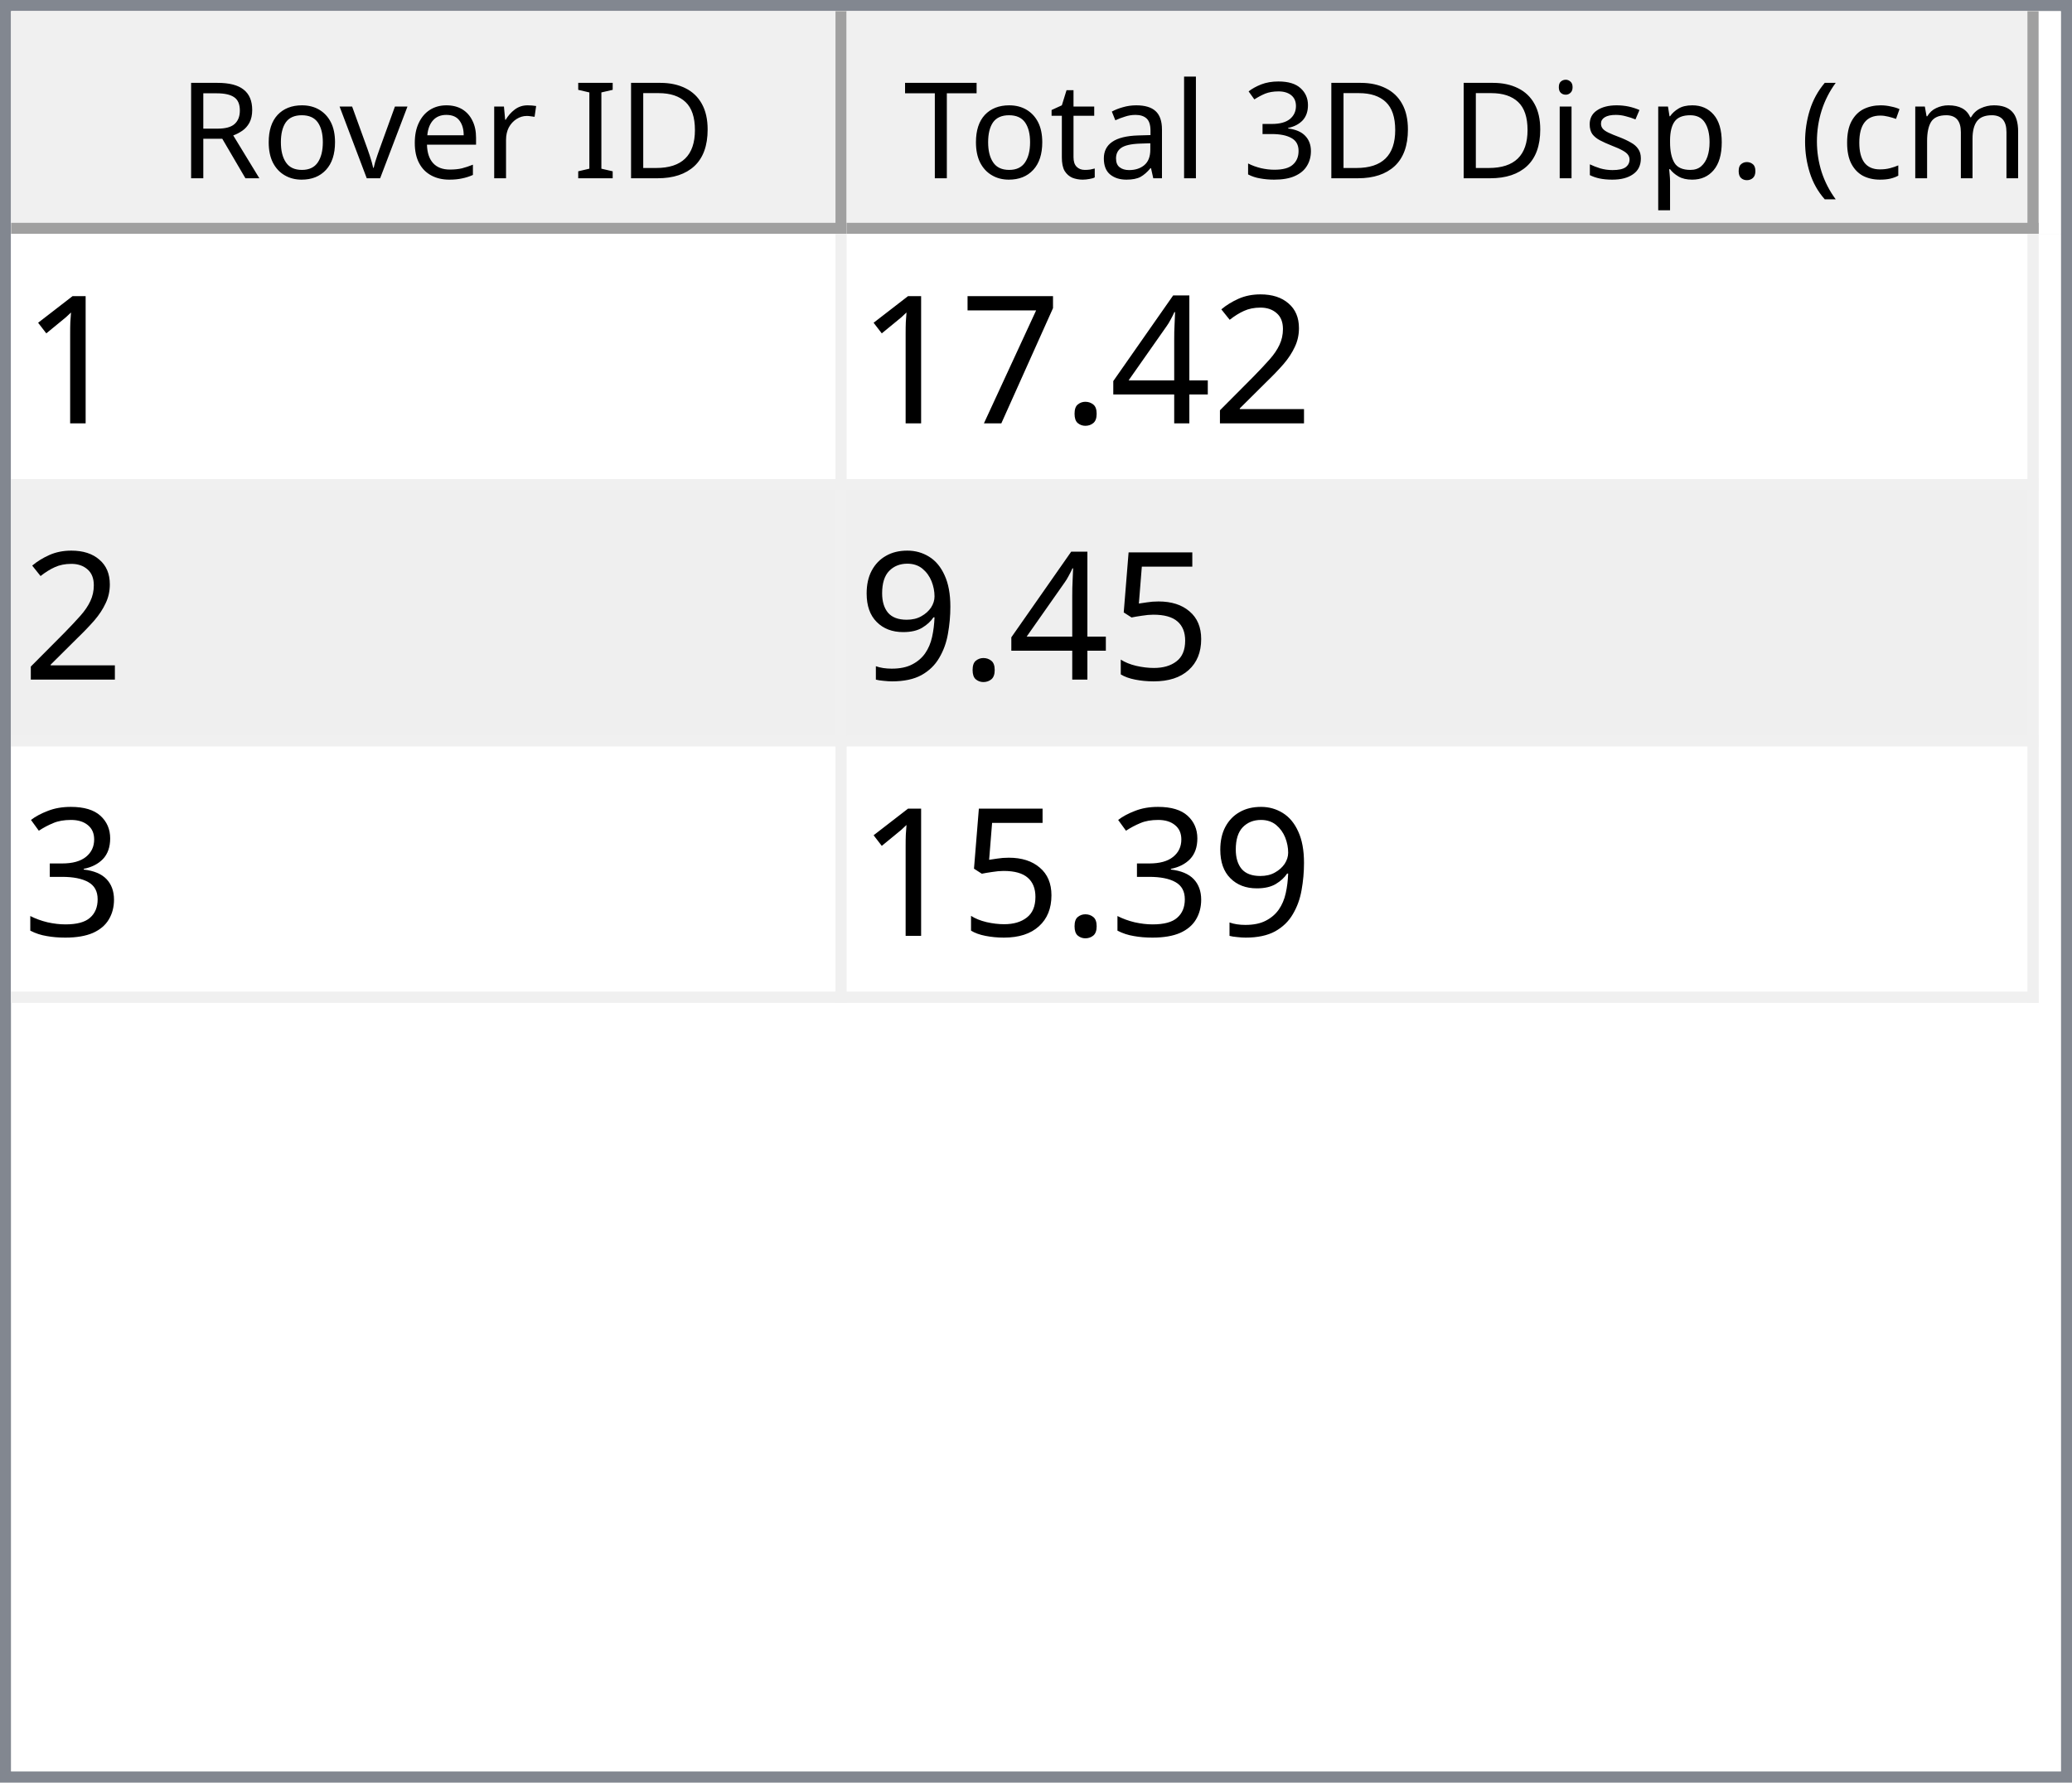
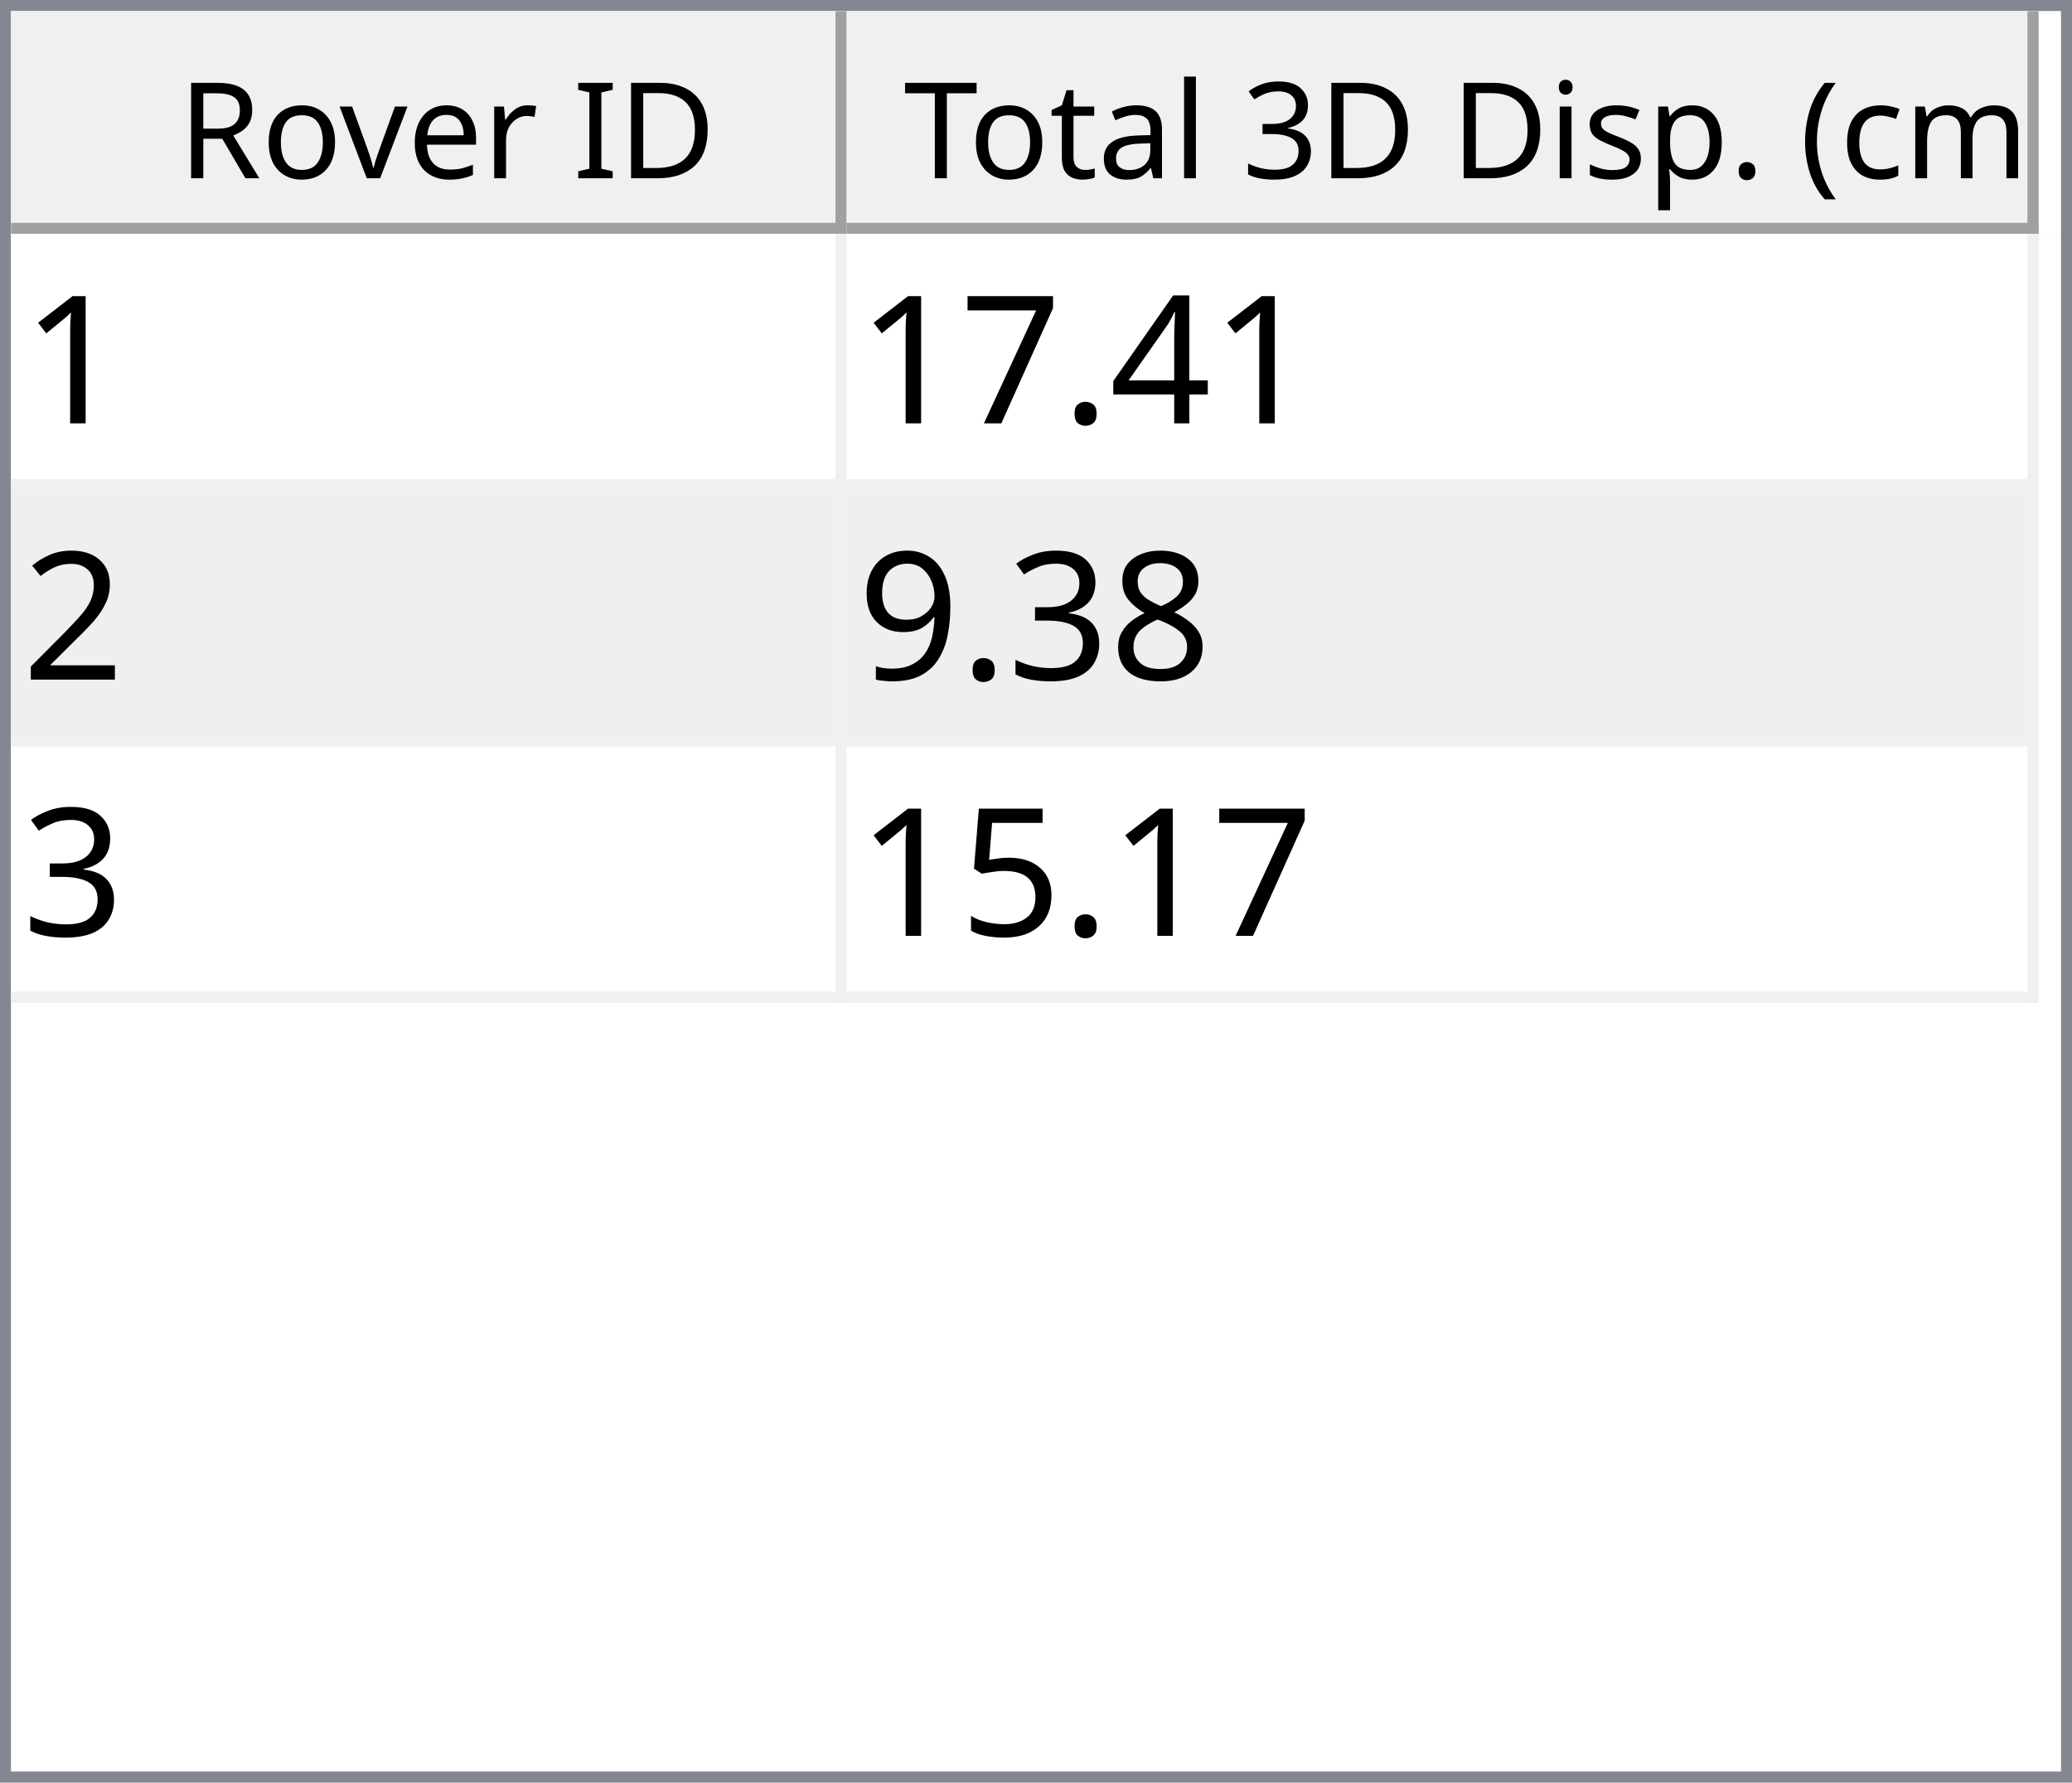
<svg xmlns="http://www.w3.org/2000/svg" style="fill-opacity:1; color-rendering:auto; color-interpolation:auto; text-rendering:auto; stroke:black; stroke-linecap:square; stroke-miterlimit:10; shape-rendering:auto; stroke-opacity:1; fill:black; stroke-dasharray:none; font-weight:normal; stroke-width:1; font-family:'Dialog'; font-style:normal; stroke-linejoin:miter; font-size:12px; stroke-dashoffset:0; image-rendering:auto;" width="186" height="160">
  <defs id="genericDefs" />
  <g>
    <defs id="defs1">
      <clipPath clipPathUnits="userSpaceOnUse" id="clipPath1">
        <path d="M0 0 L186 0 L186 160 L0 160 L0 0 Z" />
      </clipPath>
      <clipPath clipPathUnits="userSpaceOnUse" id="clipPath2">
        <path d="M0 0 L0 160 L186 160 L186 0 Z" />
      </clipPath>
      <clipPath clipPathUnits="userSpaceOnUse" id="clipPath3">
        <path d="M0 0 L0 20 L184 20 L184 0 Z" />
      </clipPath>
      <clipPath clipPathUnits="userSpaceOnUse" id="clipPath4">
        <path d="M0 0 L0 20 L75 20 L75 0 Z" />
      </clipPath>
      <clipPath clipPathUnits="userSpaceOnUse" id="clipPath5">
        <path d="M1 1 L1 19 L74 19 L74 1 Z" />
      </clipPath>
      <clipPath clipPathUnits="userSpaceOnUse" id="clipPath6">
        <path d="M0 0 L0 18 L73 18 L73 0 Z" />
      </clipPath>
      <clipPath clipPathUnits="userSpaceOnUse" id="clipPath7">
        <path d="M-0.5 -0.5 L-0.5 19.5 L74.5 19.5 L74.5 -0.5 Z" />
      </clipPath>
      <clipPath clipPathUnits="userSpaceOnUse" id="clipPath8">
        <path d="M0 0 L0 20 L107 20 L107 0 Z" />
      </clipPath>
      <clipPath clipPathUnits="userSpaceOnUse" id="clipPath9">
        <path d="M1 1 L1 19 L106 19 L106 1 Z" />
      </clipPath>
      <clipPath clipPathUnits="userSpaceOnUse" id="clipPath10">
        <path d="M0 0 L0 18 L105 18 L105 0 Z" />
      </clipPath>
      <clipPath clipPathUnits="userSpaceOnUse" id="clipPath11">
        <path d="M-0.5 -0.5 L-0.5 19.5 L106.5 19.5 L106.5 -0.5 Z" />
      </clipPath>
      <clipPath clipPathUnits="userSpaceOnUse" id="clipPath12">
        <path d="M0 0 L0 138 L184 138 L184 0 Z" />
      </clipPath>
      <clipPath clipPathUnits="userSpaceOnUse" id="clipPath13">
        <path d="M0 0 L0 69 L182 69 L182 0 Z" />
      </clipPath>
      <clipPath clipPathUnits="userSpaceOnUse" id="clipPath14">
        <path d="M-0.5 -0.5 L-0.5 68.5 L181.5 68.5 L181.5 -0.5 Z" />
      </clipPath>
      <clipPath clipPathUnits="userSpaceOnUse" id="clipPath15">
        <path d="M0 0 L0 22 L74 22 L74 0 Z" />
      </clipPath>
      <clipPath clipPathUnits="userSpaceOnUse" id="clipPath16">
        <path d="M0 0 L0 22 L106 22 L106 0 Z" />
      </clipPath>
      <font horiz-adv-x="64.551" id="font1">
        <font-face ascent="107.91" descent="25.098" units-per-em="100" style="font-style:normal; font-family:Segoe UI; font-weight:normal;" />
        <missing-glyph horiz-adv-x="64.551" d="M8.109 0 L8.109 68.266 L56.453 68.266 L56.453 0 L8.109 0 ZM15.328 7.234 L49.219 7.234 L49.219 61.031 L15.328 61.031 L15.328 7.234 Z" />
        <glyph unicode="D" horiz-adv-x="70.117" d="M9.188 0 L9.188 70.016 L28.516 70.016 Q65.531 70.016 65.531 35.891 Q65.531 19.672 55.25 9.836 Q44.969 0 27.734 0 L9.188 0 ZM17.391 62.594 L17.391 7.422 L27.828 7.422 Q41.609 7.422 49.273 14.797 Q56.938 22.172 56.938 35.688 Q56.938 62.594 28.328 62.594 L17.391 62.594 Z" />
        <glyph unicode="I" horiz-adv-x="26.611" d="M17.391 0 L9.188 0 L9.188 70.016 L17.391 70.016 L17.391 0 Z" />
        <glyph unicode=" " horiz-adv-x="27.393" d="" />
        <glyph unicode="r" horiz-adv-x="34.766" d="M34.188 41.891 Q32.078 43.5 28.125 43.5 Q23 43.5 19.555 38.672 Q16.109 33.844 16.109 25.484 L16.109 0 L8.109 0 L8.109 50 L16.109 50 L16.109 39.703 L16.312 39.703 Q18.016 44.969 21.531 47.922 Q25.047 50.875 29.391 50.875 Q32.516 50.875 34.188 50.203 L34.188 41.891 Z" />
        <glyph unicode="e" horiz-adv-x="52.295" d="M48.297 23 L12.984 23 Q13.188 14.656 17.484 10.109 Q21.781 5.562 29.297 5.562 Q37.75 5.562 44.828 11.141 L44.828 3.609 Q38.234 -1.172 27.391 -1.172 Q16.797 -1.172 10.742 5.641 Q4.688 12.453 4.688 24.812 Q4.688 36.469 11.305 43.82 Q17.922 51.172 27.734 51.172 Q37.547 51.172 42.922 44.828 Q48.297 38.484 48.297 27.203 L48.297 23 ZM40.094 29.781 Q40.047 36.719 36.75 40.578 Q33.453 44.438 27.594 44.438 Q21.922 44.438 17.969 40.383 Q14.016 36.328 13.094 29.781 L40.094 29.781 Z" />
        <glyph unicode="v" horiz-adv-x="47.9" d="M47.406 50 L27.484 0 L19.625 0 L0.688 50 L9.469 50 L22.172 13.672 Q23.578 9.672 23.922 6.688 L24.125 6.688 Q24.609 10.453 25.688 13.484 L38.969 50 L47.406 50 Z" />
        <glyph unicode="o" horiz-adv-x="58.594" d="M29 -1.172 Q17.922 -1.172 11.305 5.836 Q4.688 12.844 4.688 24.422 Q4.688 37.016 11.57 44.094 Q18.453 51.172 30.172 51.172 Q41.359 51.172 47.633 44.289 Q53.906 37.406 53.906 25.203 Q53.906 13.234 47.141 6.031 Q40.375 -1.172 29 -1.172 ZM29.594 44.438 Q21.875 44.438 17.383 39.188 Q12.891 33.938 12.891 24.703 Q12.891 15.828 17.43 10.695 Q21.969 5.562 29.594 5.562 Q37.359 5.562 41.531 10.594 Q45.703 15.625 45.703 24.906 Q45.703 34.281 41.531 39.359 Q37.359 44.438 29.594 44.438 Z" />
        <glyph unicode="R" horiz-adv-x="59.814" d="M59.375 0 L49.609 0 L37.891 19.625 Q36.281 22.359 34.766 24.289 Q33.25 26.219 31.664 27.438 Q30.078 28.656 28.25 29.219 Q26.422 29.781 24.125 29.781 L17.391 29.781 L17.391 0 L9.188 0 L9.188 70.016 L30.078 70.016 Q34.672 70.016 38.555 68.867 Q42.438 67.719 45.289 65.375 Q48.141 63.031 49.758 59.547 Q51.375 56.062 51.375 51.375 Q51.375 47.703 50.273 44.656 Q49.172 41.609 47.148 39.211 Q45.125 36.812 42.266 35.133 Q39.406 33.453 35.844 32.516 L35.844 32.328 Q37.594 31.547 38.891 30.547 Q40.188 29.547 41.359 28.18 Q42.531 26.812 43.68 25.078 Q44.828 23.344 46.234 21.047 L59.375 0 ZM17.391 62.594 L17.391 37.203 L28.516 37.203 Q31.594 37.203 34.203 38.133 Q36.812 39.062 38.719 40.797 Q40.625 42.531 41.703 45.047 Q42.781 47.562 42.781 50.688 Q42.781 56.297 39.141 59.445 Q35.5 62.594 28.609 62.594 L17.391 62.594 Z" />
        <glyph unicode=")" horiz-adv-x="30.176" d="M8.297 -15.922 L1.172 -15.922 Q16.406 2.344 16.406 26.812 Q16.406 51.469 1.078 70.016 L8.297 70.016 Q23.531 52.156 23.531 26.703 Q23.531 1.375 8.297 -15.922 Z" />
        <glyph unicode="m" horiz-adv-x="86.133" d="M79.109 0 L71.094 0 L71.094 28.719 Q71.094 37.016 68.531 40.727 Q65.969 44.438 59.906 44.438 Q54.781 44.438 51.195 39.75 Q47.609 35.062 47.609 28.516 L47.609 0 L39.594 0 L39.594 29.688 Q39.594 44.438 28.219 44.438 Q22.953 44.438 19.531 40.016 Q16.109 35.594 16.109 28.516 L16.109 0 L8.109 0 L8.109 50 L16.109 50 L16.109 42.094 L16.312 42.094 Q21.625 51.172 31.844 51.172 Q36.969 51.172 40.773 48.312 Q44.578 45.453 46 40.828 Q51.562 51.172 62.594 51.172 Q79.109 51.172 79.109 30.812 L79.109 0 Z" />
        <glyph unicode="c" horiz-adv-x="46.191" d="M42.188 2.297 Q36.422 -1.172 28.516 -1.172 Q17.828 -1.172 11.258 5.789 Q4.688 12.75 4.688 23.828 Q4.688 36.188 11.766 43.68 Q18.844 51.172 30.672 51.172 Q37.25 51.172 42.281 48.734 L42.281 40.531 Q36.719 44.438 30.375 44.438 Q22.703 44.438 17.797 38.945 Q12.891 33.453 12.891 24.516 Q12.891 15.719 17.508 10.641 Q22.125 5.562 29.891 5.562 Q36.422 5.562 42.188 9.906 L42.188 2.297 Z" />
        <glyph unicode="(" horiz-adv-x="30.176" d="M29.109 -15.922 L21.969 -15.922 Q6.844 1.375 6.844 26.703 Q6.844 52.156 21.969 70.016 L29.203 70.016 Q13.875 51.469 13.875 26.812 Q13.875 2.344 29.109 -15.922 Z" />
        <glyph unicode="." horiz-adv-x="21.68" d="M10.891 -1.078 Q8.641 -1.078 7.055 0.539 Q5.469 2.156 5.469 4.391 Q5.469 6.641 7.055 8.273 Q8.641 9.906 10.891 9.906 Q13.188 9.906 14.797 8.273 Q16.406 6.641 16.406 4.391 Q16.406 2.156 14.797 0.539 Q13.188 -1.078 10.891 -1.078 Z" />
        <glyph unicode="p" horiz-adv-x="58.789" d="M16.312 7.234 L16.109 7.234 L16.109 -23 L8.109 -23 L8.109 50 L16.109 50 L16.109 41.219 L16.312 41.219 Q22.219 51.172 33.594 51.172 Q43.266 51.172 48.688 44.461 Q54.109 37.75 54.109 26.469 Q54.109 13.922 48 6.375 Q41.891 -1.172 31.297 -1.172 Q21.578 -1.172 16.312 7.234 ZM16.109 27.391 L16.109 20.406 Q16.109 14.203 20.141 9.883 Q24.172 5.562 30.375 5.562 Q37.641 5.562 41.773 11.133 Q45.906 16.703 45.906 26.609 Q45.906 34.969 42.047 39.703 Q38.188 44.438 31.594 44.438 Q24.609 44.438 20.359 39.578 Q16.109 34.719 16.109 27.391 Z" />
        <glyph unicode="s" horiz-adv-x="42.432" d="M5.078 1.812 L5.078 10.406 Q11.625 5.562 19.484 5.562 Q30.031 5.562 30.031 12.594 Q30.031 14.594 29.125 15.992 Q28.219 17.391 26.68 18.461 Q25.141 19.531 23.07 20.383 Q21 21.234 18.609 22.172 Q15.281 23.484 12.766 24.828 Q10.25 26.172 8.57 27.859 Q6.891 29.547 6.031 31.695 Q5.172 33.844 5.172 36.719 Q5.172 40.234 6.789 42.945 Q8.406 45.656 11.086 47.484 Q13.766 49.312 17.211 50.242 Q20.656 51.172 24.312 51.172 Q30.812 51.172 35.938 48.922 L35.938 40.828 Q30.422 44.438 23.25 44.438 Q21 44.438 19.195 43.922 Q17.391 43.406 16.094 42.477 Q14.797 41.547 14.086 40.258 Q13.375 38.969 13.375 37.406 Q13.375 35.453 14.086 34.133 Q14.797 32.812 16.164 31.789 Q17.531 30.766 19.484 29.938 Q21.438 29.109 23.922 28.125 Q27.25 26.859 29.883 25.516 Q32.516 24.172 34.375 22.484 Q36.234 20.797 37.234 18.602 Q38.234 16.406 38.234 13.375 Q38.234 9.672 36.602 6.938 Q34.969 4.203 32.234 2.398 Q29.5 0.594 25.93 -0.289 Q22.359 -1.172 18.453 -1.172 Q10.75 -1.172 5.078 1.812 Z" />
        <glyph unicode="i" horiz-adv-x="24.219" d="M12.203 62.703 Q10.062 62.703 8.547 64.164 Q7.031 65.625 7.031 67.875 Q7.031 70.125 8.547 71.609 Q10.062 73.094 12.203 73.094 Q14.406 73.094 15.945 71.609 Q17.484 70.125 17.484 67.875 Q17.484 65.719 15.945 64.211 Q14.406 62.703 12.203 62.703 ZM16.109 0 L8.109 0 L8.109 50 L16.109 50 L16.109 0 Z" />
        <glyph unicode="3" horiz-adv-x="53.906" d="M46.531 19.828 Q46.531 15.094 44.75 11.211 Q42.969 7.328 39.719 4.57 Q36.469 1.812 31.93 0.297 Q27.391 -1.219 21.922 -1.219 Q11.922 -1.219 6 2.594 L6 11.188 Q13.094 5.609 22.219 5.609 Q25.875 5.609 28.828 6.539 Q31.781 7.469 33.906 9.227 Q36.031 10.984 37.18 13.477 Q38.328 15.969 38.328 19.094 Q38.328 32.812 18.797 32.812 L12.984 32.812 L12.984 39.594 L18.5 39.594 Q35.797 39.594 35.797 52.484 Q35.797 64.406 22.609 64.406 Q15.188 64.406 8.688 59.422 L8.688 67.188 Q15.375 71.188 24.609 71.188 Q29 71.188 32.57 69.969 Q36.141 68.75 38.68 66.555 Q41.219 64.359 42.609 61.281 Q44 58.203 44 54.5 Q44 40.672 30.031 36.719 L30.031 36.531 Q33.594 36.141 36.625 34.797 Q39.656 33.453 41.852 31.305 Q44.047 29.156 45.289 26.25 Q46.531 23.344 46.531 19.828 Z" />
        <glyph unicode="l" horiz-adv-x="24.219" d="M16.109 0 L8.109 0 L8.109 74.031 L16.109 74.031 L16.109 0 Z" />
        <glyph unicode="a" horiz-adv-x="50.879" d="M43.891 0 L35.891 0 L35.891 7.812 L35.688 7.812 Q30.469 -1.172 20.312 -1.172 Q12.844 -1.172 8.617 2.781 Q4.391 6.734 4.391 13.281 Q4.391 27.297 20.906 29.594 L35.891 31.688 Q35.891 44.438 25.594 44.438 Q16.547 44.438 9.281 38.281 L9.281 46.484 Q16.656 51.172 26.266 51.172 Q43.891 51.172 43.891 32.516 L43.891 0 ZM35.891 25.297 L23.828 23.641 Q18.266 22.859 15.43 20.875 Q12.594 18.891 12.594 13.875 Q12.594 10.203 15.211 7.883 Q17.828 5.562 22.172 5.562 Q28.125 5.562 32.008 9.742 Q35.891 13.922 35.891 20.312 L35.891 25.297 Z" />
        <glyph unicode="t" horiz-adv-x="33.887" d="M31.297 0.484 Q28.469 -1.078 23.828 -1.078 Q10.688 -1.078 10.688 13.578 L10.688 43.172 L2.094 43.172 L2.094 50 L10.688 50 L10.688 62.203 L18.703 64.797 L18.703 50 L31.297 50 L31.297 43.172 L18.703 43.172 L18.703 14.984 Q18.703 9.969 20.414 7.82 Q22.125 5.672 26.078 5.672 Q29.109 5.672 31.297 7.328 L31.297 0.484 Z" />
        <glyph unicode="T" horiz-adv-x="52.393" d="M50.594 62.594 L30.375 62.594 L30.375 0 L22.172 0 L22.172 62.594 L2 62.594 L2 70.016 L50.594 70.016 L50.594 62.594 Z" />
      </font>
      <font horiz-adv-x="75.0" id="font2">
        <font-face ascent="100.537" descent="21.973" units-per-em="100" style="font-style:normal; font-family:sans-serif; font-weight:normal;" />
        <missing-glyph horiz-adv-x="75.0" d="M12.5 0 L12.5 62.5 L62.5 62.5 L62.5 0 L12.5 0 ZM14.062 1.562 L60.938 1.562 L60.938 60.938 L14.062 60.938 L14.062 1.562 Z" />
        <glyph unicode="1" horiz-adv-x="55.615" d="M37.25 0 L28.469 0 L28.469 56 Q25.297 52.984 20.141 49.953 Q14.984 46.922 10.891 45.406 L10.891 53.906 Q18.266 57.375 23.781 62.305 Q29.297 67.234 31.594 71.875 L37.25 71.875 L37.25 0 Z" />
-         <glyph unicode="2" horiz-adv-x="55.615" d="M50.344 8.453 L50.344 0 L3.031 0 Q2.938 3.172 4.047 6.109 Q5.859 10.938 9.836 15.625 Q13.812 20.312 21.344 26.469 Q33.016 36.031 37.117 41.625 Q41.219 47.219 41.219 52.203 Q41.219 57.422 37.477 61.008 Q33.734 64.594 27.734 64.594 Q21.391 64.594 17.578 60.789 Q13.766 56.984 13.719 50.25 L4.688 51.172 Q5.609 61.281 11.664 66.578 Q17.719 71.875 27.938 71.875 Q38.234 71.875 44.242 66.164 Q50.25 60.453 50.25 52 Q50.25 47.703 48.492 43.555 Q46.734 39.406 42.656 34.812 Q38.578 30.219 29.109 22.219 Q21.188 15.578 18.945 13.211 Q16.703 10.844 15.234 8.453 L50.344 8.453 Z" />
        <glyph unicode="4" horiz-adv-x="55.615" d="M32.328 0 L32.328 17.141 L1.266 17.141 L1.266 25.203 L33.938 71.578 L41.109 71.578 L41.109 25.203 L50.781 25.203 L50.781 17.141 L41.109 17.141 L41.109 0 L32.328 0 ZM32.328 25.203 L32.328 57.469 L9.906 25.203 L32.328 25.203 Z" />
        <glyph unicode="." horiz-adv-x="27.783" d="M9.078 0 L9.078 10.016 L19.094 10.016 L19.094 0 L9.078 0 Z" />
        <glyph unicode="7" horiz-adv-x="55.615" d="M4.734 62.203 L4.734 70.656 L51.078 70.656 L51.078 63.812 Q44.234 56.547 37.523 44.484 Q30.812 32.422 27.156 19.672 Q24.516 10.688 23.781 0 L14.75 0 Q14.891 8.453 18.062 20.414 Q21.234 32.375 27.172 43.484 Q33.109 54.594 39.797 62.203 L4.734 62.203 Z" />
+         <glyph unicode="2" horiz-adv-x="55.615" d="M50.344 8.453 L50.344 0 L3.031 0 Q2.938 3.172 4.047 6.109 Q5.859 10.938 9.836 15.625 Q13.812 20.312 21.344 26.469 Q33.016 36.031 37.117 41.625 Q41.219 47.219 41.219 52.203 Q41.219 57.422 37.477 61.008 Q33.734 64.594 27.734 64.594 Q21.391 64.594 17.578 60.789 Q13.766 56.984 13.719 50.25 L4.688 51.172 Q5.609 61.281 11.664 66.578 Q17.719 71.875 27.938 71.875 Q38.234 71.875 44.242 66.164 Q50.25 60.453 50.25 52 Q50.25 47.703 48.492 43.555 Q46.734 39.406 42.656 34.812 Q38.578 30.219 29.109 22.219 Q21.188 15.578 18.945 13.211 Q16.703 10.844 15.234 8.453 L50.344 8.453 Z" />
+         <glyph unicode="8" horiz-adv-x="55.615" d="M17.672 38.812 Q12.203 40.828 9.57 44.539 Q6.938 48.25 6.938 53.422 Q6.938 61.234 12.555 66.555 Q18.172 71.875 27.484 71.875 Q36.859 71.875 42.578 66.43 Q48.297 60.984 48.297 53.172 Q48.297 48.188 45.68 44.508 Q43.062 40.828 37.75 38.812 Q44.344 36.672 47.781 31.883 Q51.219 27.094 51.219 20.453 Q51.219 11.281 44.727 5.031 Q38.234 -1.219 27.641 -1.219 Q17.047 -1.219 10.547 5.055 Q4.047 11.328 4.047 20.703 Q4.047 27.688 7.594 32.398 Q11.141 37.109 17.672 38.812 ZM15.922 53.719 Q15.922 48.641 19.195 45.414 Q22.469 42.188 27.688 42.188 Q32.766 42.188 36.016 45.383 Q39.266 48.578 39.266 53.219 Q39.266 58.062 35.914 61.359 Q32.562 64.656 27.594 64.656 Q22.562 64.656 19.242 61.43 Q15.922 58.203 15.922 53.719 ZM13.094 20.656 Q13.094 16.891 14.875 13.375 Q16.656 9.859 20.172 7.93 Q23.688 6 27.734 6 Q34.031 6 38.133 10.055 Q42.234 14.109 42.234 20.359 Q42.234 26.703 38.016 30.859 Q33.797 35.016 27.438 35.016 Q21.234 35.016 17.164 30.914 Q13.094 26.812 13.094 20.656 Z" />
+         <glyph unicode="3" horiz-adv-x="55.615" d="M4.203 18.891 L12.984 20.062 Q14.5 12.594 18.141 9.297 Q21.781 6 27 6 Q33.203 6 37.477 10.297 Q41.75 14.594 41.75 20.953 Q41.75 27 37.797 30.93 Q33.844 34.859 27.734 34.859 Q25.25 34.859 21.531 33.891 L22.516 41.609 Q23.391 41.5 23.922 41.5 Q29.547 41.5 34.039 44.43 Q38.531 47.359 38.531 53.469 Q38.531 58.297 35.258 61.477 Q31.984 64.656 26.812 64.656 Q21.688 64.656 18.266 61.43 Q14.844 58.203 13.875 51.766 L5.078 53.328 Q6.688 62.156 12.398 67.016 Q18.109 71.875 26.609 71.875 Q32.469 71.875 37.398 69.359 Q42.328 66.844 44.945 62.5 Q47.562 58.156 47.562 53.266 Q47.562 48.641 45.07 44.828 Q42.578 41.016 37.703 38.766 Q44.047 37.312 47.562 32.695 Q51.078 28.078 51.078 21.141 Q51.078 11.766 44.242 5.25 Q37.406 -1.266 26.953 -1.266 Q17.531 -1.266 11.305 4.352 Q5.078 9.969 4.203 18.891 Z" />
+         <glyph unicode="9" horiz-adv-x="55.615" d="M5.469 16.547 L13.922 17.328 Q14.984 11.375 18.016 8.688 Q21.047 6 25.781 6 Q29.828 6 32.883 7.859 Q35.938 9.719 37.891 12.82 Q39.844 15.922 41.164 21.195 Q42.484 26.469 42.484 31.938 Q42.484 32.516 42.438 33.688 Q39.797 29.5 35.234 26.883 Q30.672 24.266 25.344 24.266 Q16.453 24.266 10.305 30.711 Q4.156 37.156 4.156 47.703 Q4.156 58.594 10.578 65.234 Q17 71.875 26.656 71.875 Q33.641 71.875 39.43 68.117 Q45.219 64.359 48.219 57.398 Q51.219 50.438 51.219 37.25 Q51.219 23.531 48.242 15.406 Q45.266 7.281 39.383 3.031 Q33.5 -1.219 25.594 -1.219 Q17.188 -1.219 11.867 3.445 Q6.547 8.109 5.469 16.547 ZM41.453 48.141 Q41.453 55.719 37.43 60.156 Q33.406 64.594 27.734 64.594 Q21.875 64.594 17.531 59.812 Q13.188 55.031 13.188 47.406 Q13.188 40.578 17.312 36.305 Q21.438 32.031 27.484 32.031 Q33.594 32.031 37.523 36.305 Q41.453 40.578 41.453 48.141 Z" />
        <glyph unicode="5" horiz-adv-x="55.615" d="M4.156 18.75 L13.375 19.531 Q14.406 12.797 18.141 9.398 Q21.875 6 27.156 6 Q33.5 6 37.891 10.789 Q42.281 15.578 42.281 23.484 Q42.281 31 38.062 35.352 Q33.844 39.703 27 39.703 Q22.75 39.703 19.336 37.773 Q15.922 35.844 13.969 32.766 L5.719 33.844 L12.641 70.609 L48.25 70.609 L48.25 62.203 L19.672 62.203 L15.828 42.969 Q22.266 47.469 29.344 47.469 Q38.719 47.469 45.164 40.969 Q51.609 34.469 51.609 24.266 Q51.609 14.547 45.953 7.469 Q39.062 -1.219 27.156 -1.219 Q17.391 -1.219 11.211 4.25 Q5.031 9.719 4.156 18.75 Z" />
-         <glyph unicode="9" horiz-adv-x="55.615" d="M5.469 16.547 L13.922 17.328 Q14.984 11.375 18.016 8.688 Q21.047 6 25.781 6 Q29.828 6 32.883 7.859 Q35.938 9.719 37.891 12.82 Q39.844 15.922 41.164 21.195 Q42.484 26.469 42.484 31.938 Q42.484 32.516 42.438 33.688 Q39.797 29.5 35.234 26.883 Q30.672 24.266 25.344 24.266 Q16.453 24.266 10.305 30.711 Q4.156 37.156 4.156 47.703 Q4.156 58.594 10.578 65.234 Q17 71.875 26.656 71.875 Q33.641 71.875 39.43 68.117 Q45.219 64.359 48.219 57.398 Q51.219 50.438 51.219 37.25 Q51.219 23.531 48.242 15.406 Q45.266 7.281 39.383 3.031 Q33.5 -1.219 25.594 -1.219 Q17.188 -1.219 11.867 3.445 Q6.547 8.109 5.469 16.547 ZM41.453 48.141 Q41.453 55.719 37.43 60.156 Q33.406 64.594 27.734 64.594 Q21.875 64.594 17.531 59.812 Q13.188 55.031 13.188 47.406 Q13.188 40.578 17.312 36.305 Q21.438 32.031 27.484 32.031 Q33.594 32.031 37.523 36.305 Q41.453 40.578 41.453 48.141 Z" />
-         <glyph unicode="3" horiz-adv-x="55.615" d="M4.203 18.891 L12.984 20.062 Q14.5 12.594 18.141 9.297 Q21.781 6 27 6 Q33.203 6 37.477 10.297 Q41.75 14.594 41.75 20.953 Q41.75 27 37.797 30.93 Q33.844 34.859 27.734 34.859 Q25.25 34.859 21.531 33.891 L22.516 41.609 Q23.391 41.5 23.922 41.5 Q29.547 41.5 34.039 44.43 Q38.531 47.359 38.531 53.469 Q38.531 58.297 35.258 61.477 Q31.984 64.656 26.812 64.656 Q21.688 64.656 18.266 61.43 Q14.844 58.203 13.875 51.766 L5.078 53.328 Q6.688 62.156 12.398 67.016 Q18.109 71.875 26.609 71.875 Q32.469 71.875 37.398 69.359 Q42.328 66.844 44.945 62.5 Q47.562 58.156 47.562 53.266 Q47.562 48.641 45.07 44.828 Q42.578 41.016 37.703 38.766 Q44.047 37.312 47.562 32.695 Q51.078 28.078 51.078 21.141 Q51.078 11.766 44.242 5.25 Q37.406 -1.266 26.953 -1.266 Q17.531 -1.266 11.305 4.352 Q5.078 9.969 4.203 18.891 Z" />
      </font>
    </defs>
    <g style="fill:white; stroke:white;">
      <rect x="0" y="0" width="186" style="clip-path:url(#clipPath1); stroke:none;" height="160" />
    </g>
    <g style="fill:white; text-rendering:optimizeSpeed; color-rendering:optimizeSpeed; image-rendering:optimizeSpeed; shape-rendering:crispEdges; stroke:white; color-interpolation:sRGB;">
      <rect x="0" width="186" height="160" y="0" style="stroke:none;" />
      <path style="stroke:none;" d="M0 160 L186 160 L186 0 L0 0 Z" />
    </g>
    <g style="fill:rgb(240,240,240); font-family:'Segoe UI'; stroke:rgb(240,240,240);">
      <rect x="0" y="0" width="186" style="clip-path:url(#clipPath2); stroke:none;" height="160" />
    </g>
    <g style="fill:rgb(130,135,144); font-family:'Segoe UI'; stroke:rgb(130,135,144);">
      <path d="M0 0 L186 0 L186 160 L0 160 L0 0 ZM1 1 L185 1 L185 159 L1 159 L1 1 Z" style="fill-rule:evenodd; clip-path:url(#clipPath2); stroke:none;" />
    </g>
    <g style="fill:white; font-family:'Segoe UI'; stroke:white;" transform="translate(1,1)">
      <rect x="0" y="0" width="184" style="clip-path:url(#clipPath3); stroke:none;" height="20" />
    </g>
    <g style="fill:rgb(240,240,240); font-family:'Segoe UI'; stroke:rgb(240,240,240);" transform="translate(1,1)">
      <rect x="0" y="0" width="75" style="clip-path:url(#clipPath4); stroke:none;" height="20" />
    </g>
    <g style="font-family:'Segoe UI';" transform="translate(2,2)">
      <text x="14" xml:space="preserve" y="14" style="clip-path:url(#clipPath6); stroke:none;">Rover ID</text>
    </g>
    <g style="fill:rgb(160,160,160); font-family:'Segoe UI'; stroke:rgb(160,160,160); stroke-linejoin:bevel;" transform="translate(1.5,1.5)">
      <line x1="74" x2="74" y1="0" style="fill:none; clip-path:url(#clipPath7);" y2="19" />
    </g>
    <g style="fill:rgb(160,160,160); font-family:'Segoe UI'; stroke:rgb(160,160,160); stroke-linejoin:bevel;" transform="matrix(1,0,0,1,1,1) translate(0.5,0.5)">
      <line x1="0" x2="74" y1="19" style="fill:none; clip-path:url(#clipPath7);" y2="19" />
    </g>
    <g style="fill:rgb(240,240,240); font-family:'Segoe UI'; stroke:rgb(240,240,240);" transform="translate(76,1)">
      <rect x="0" y="0" width="107" style="clip-path:url(#clipPath8); stroke:none;" height="20" />
    </g>
    <g style="font-family:'Segoe UI';" transform="translate(77,2)">
      <text x="1" xml:space="preserve" y="14" style="clip-path:url(#clipPath10); stroke:none;"> Total 3D Disp. (cm)</text>
    </g>
    <g style="fill:rgb(160,160,160); font-family:'Segoe UI'; stroke:rgb(160,160,160); stroke-linejoin:bevel;" transform="translate(76.5,1.5)">
      <line x1="106" x2="106" y1="0" style="fill:none; clip-path:url(#clipPath11);" y2="19" />
    </g>
    <g style="fill:rgb(160,160,160); font-family:'Segoe UI'; stroke:rgb(160,160,160); stroke-linejoin:bevel;" transform="matrix(1,0,0,1,76,1) translate(0.5,0.5)">
      <line x1="0" x2="106" y1="19" style="fill:none; clip-path:url(#clipPath11);" y2="19" />
    </g>
    <g style="fill:white; font-family:'Segoe UI'; stroke:white;" transform="translate(1,21)">
      <rect x="0" y="0" width="184" style="clip-path:url(#clipPath12); stroke:none;" height="138" />
    </g>
    <g style="fill:rgb(240,240,240); font-size:16px; font-family:sans-serif; stroke:rgb(240,240,240);" transform="translate(1,21)">
      <rect x="0" y="0" width="182" style="clip-path:url(#clipPath13); stroke:none;" height="69" />
      <line transform="translate(0.5,0.5)" x1="0" x2="181" y1="22" style="clip-path:url(#clipPath14); fill:none; stroke-linejoin:bevel;" y2="22" />
    </g>
    <g transform="matrix(1,0,0,1,1,21) translate(0.5,0.5)" style="fill:rgb(240,240,240); font-size:16px; font-family:sans-serif; stroke:rgb(240,240,240); stroke-linejoin:bevel;">
      <line x1="0" x2="181" y1="45" style="fill:none; clip-path:url(#clipPath14);" y2="45" />
    </g>
    <g transform="matrix(1,0,0,1,1,21) translate(0.5,0.5)" style="fill:rgb(240,240,240); font-size:16px; font-family:sans-serif; stroke:rgb(240,240,240); stroke-linejoin:bevel;">
      <line x1="0" x2="181" y1="68" style="fill:none; clip-path:url(#clipPath14);" y2="68" />
    </g>
    <g transform="matrix(1,0,0,1,1,21) translate(0.5,0.5)" style="fill:rgb(240,240,240); font-size:16px; font-family:sans-serif; stroke:rgb(240,240,240); stroke-linejoin:bevel;">
      <line x1="74" x2="74" y1="0" style="fill:none; clip-path:url(#clipPath14);" y2="68" />
    </g>
    <g transform="matrix(1,0,0,1,1,21) translate(0.5,0.5)" style="fill:rgb(240,240,240); font-size:16px; font-family:sans-serif; stroke:rgb(240,240,240); stroke-linejoin:bevel;">
      <line x1="181" x2="181" y1="0" style="fill:none; clip-path:url(#clipPath14);" y2="68" />
    </g>
    <g style="fill:white; font-size:16px; font-family:sans-serif; stroke:white;" transform="matrix(1,0,0,1,1,21)">
      <rect x="0" y="0" width="74" style="clip-path:url(#clipPath15); stroke:none;" height="22" />
      <text x="1" y="17" style="fill:black; clip-path:url(#clipPath15); stroke:none;" xml:space="preserve">1</text>
    </g>
    <g style="fill:white; font-size:16px; font-family:sans-serif; stroke:white;" transform="matrix(1,0,0,1,1,21) translate(75,0)">
      <rect x="0" y="0" width="106" style="clip-path:url(#clipPath16); stroke:none;" height="22" />
-       <text x="1" y="17" style="fill:black; clip-path:url(#clipPath16); stroke:none;" xml:space="preserve">17.42</text>
+       <text x="1" y="17" style="fill:black; clip-path:url(#clipPath16); stroke:none;" xml:space="preserve">17.41</text>
    </g>
    <g style="fill:rgb(239,239,239); font-size:16px; font-family:sans-serif; stroke:rgb(239,239,239);" transform="matrix(1,0,0,1,1,21) translate(0,23)">
      <rect x="0" y="0" width="74" style="clip-path:url(#clipPath15); stroke:none;" height="22" />
      <text x="1" y="17" style="fill:black; clip-path:url(#clipPath15); stroke:none;" xml:space="preserve">2</text>
    </g>
    <g style="fill:rgb(239,239,239); font-size:16px; font-family:sans-serif; stroke:rgb(239,239,239);" transform="matrix(1,0,0,1,1,21) translate(75,23)">
      <rect x="0" y="0" width="106" style="clip-path:url(#clipPath16); stroke:none;" height="22" />
-       <text x="1" y="17" style="fill:black; clip-path:url(#clipPath16); stroke:none;" xml:space="preserve">9.45</text>
+       <text x="1" y="17" style="fill:black; clip-path:url(#clipPath16); stroke:none;" xml:space="preserve">9.38</text>
    </g>
    <g style="fill:white; font-size:16px; font-family:sans-serif; stroke:white;" transform="matrix(1,0,0,1,1,21) translate(0,46)">
      <rect x="0" y="0" width="74" style="clip-path:url(#clipPath15); stroke:none;" height="22" />
      <text x="1" y="17" style="fill:black; clip-path:url(#clipPath15); stroke:none;" xml:space="preserve">3</text>
    </g>
    <g style="fill:white; font-size:16px; font-family:sans-serif; stroke:white;" transform="matrix(1,0,0,1,1,21) translate(75,46)">
      <rect x="0" y="0" width="106" style="clip-path:url(#clipPath16); stroke:none;" height="22" />
-       <text x="1" y="17" style="fill:black; clip-path:url(#clipPath16); stroke:none;" xml:space="preserve">15.39</text>
+       <text x="1" y="17" style="fill:black; clip-path:url(#clipPath16); stroke:none;" xml:space="preserve">15.17</text>
    </g>
  </g>
</svg>
